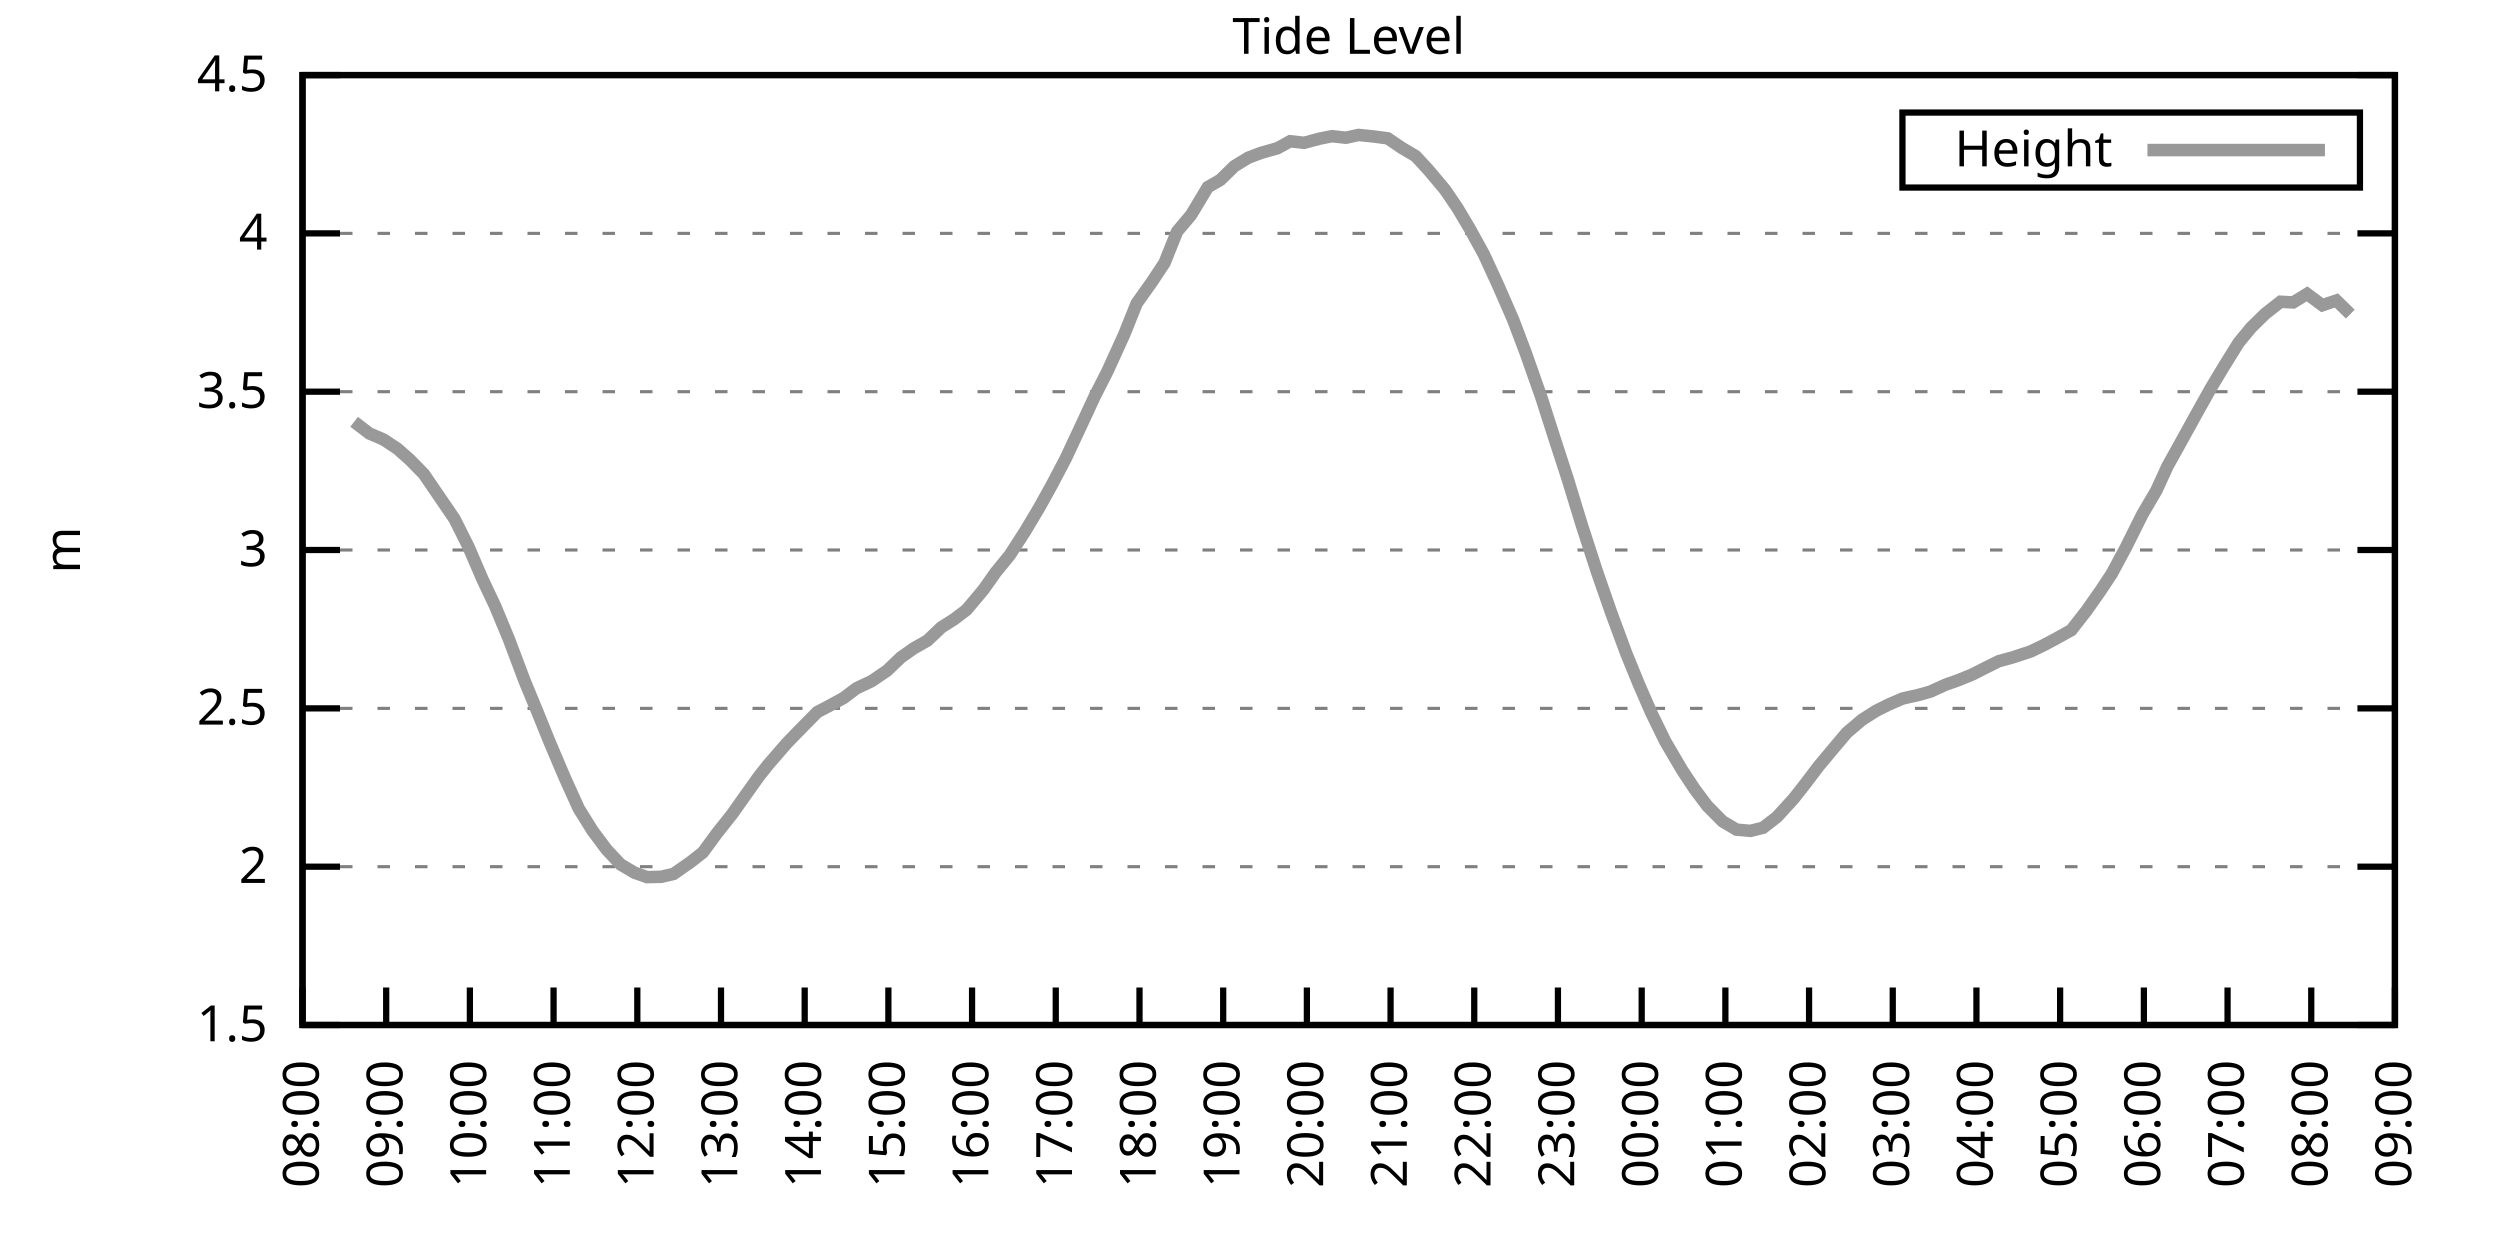
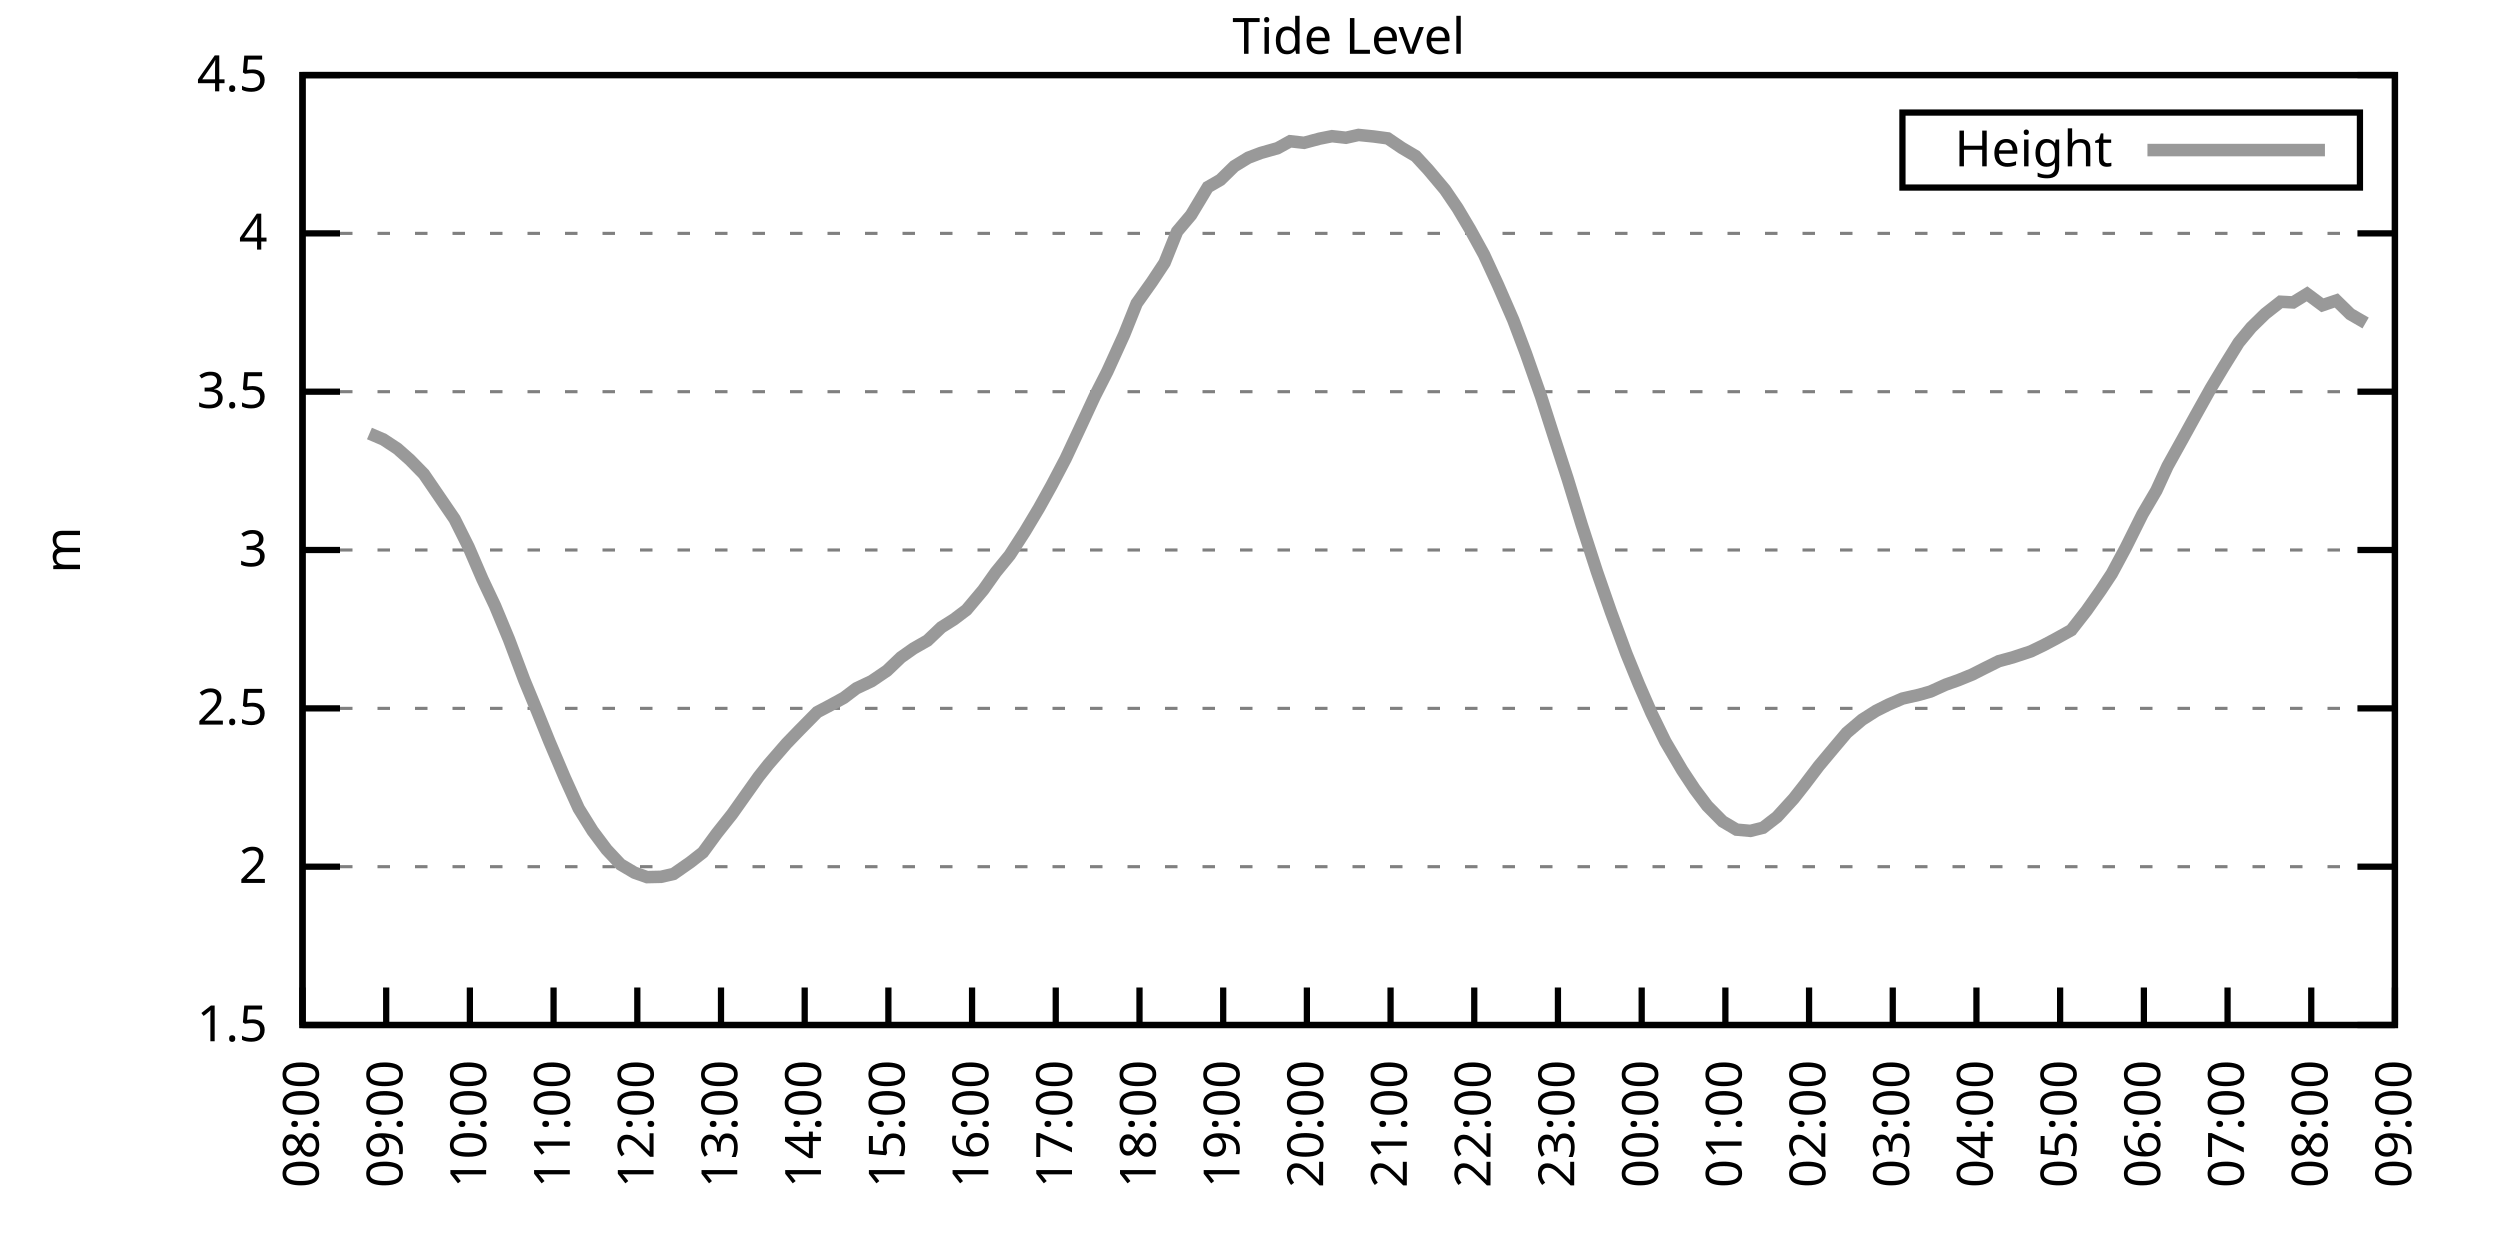
<svg xmlns="http://www.w3.org/2000/svg" xmlns:xlink="http://www.w3.org/1999/xlink" width="400" height="200" viewBox="0 0 400 200">
  <g id="gnuplot_canvas">
    <rect x="0" y="0" width="400" height="200" fill="none" />
    <defs>
      <circle id="gpDot" r="0.5" stroke-width="0.5" stroke="currentColor" />
      <path id="gpPt0" stroke-width="0.333" stroke="currentColor" d="M-1,0 h2 M0,-1 v2" />
      <path id="gpPt1" stroke-width="0.333" stroke="currentColor" d="M-1,-1 L1,1 M1,-1 L-1,1" />
      <path id="gpPt2" stroke-width="0.333" stroke="currentColor" d="M-1,0 L1,0 M0,-1 L0,1 M-1,-1 L1,1 M-1,1 L1,-1" />
      <rect id="gpPt3" stroke-width="0.333" stroke="currentColor" x="-1" y="-1" width="2" height="2" />
      <rect id="gpPt4" stroke-width="0.333" stroke="currentColor" fill="currentColor" x="-1" y="-1" width="2" height="2" />
      <circle id="gpPt5" stroke-width="0.333" stroke="currentColor" cx="0" cy="0" r="1" />
      <use xlink:href="#gpPt5" id="gpPt6" fill="currentColor" stroke="none" />
      <path id="gpPt7" stroke-width="0.333" stroke="currentColor" d="M0,-1.33 L-1.33,0.67 L1.33,0.67 z" />
      <use xlink:href="#gpPt7" id="gpPt8" fill="currentColor" stroke="none" />
      <use xlink:href="#gpPt7" id="gpPt9" stroke="currentColor" transform="rotate(180)" />
      <use xlink:href="#gpPt9" id="gpPt10" fill="currentColor" stroke="none" />
      <use xlink:href="#gpPt3" id="gpPt11" stroke="currentColor" transform="rotate(45)" />
      <use xlink:href="#gpPt11" id="gpPt12" fill="currentColor" stroke="none" />
      <path id="gpPt13" stroke-width="0.333" stroke="currentColor" d="M0,1.330 L1.265,0.411 L0.782,-1.067 L-0.782,-1.076 L-1.265,0.411 z" />
      <use xlink:href="#gpPt13" id="gpPt14" fill="currentColor" stroke="none" />
      <filter id="textbox" filterUnits="objectBoundingBox" x="0" y="0" height="1" width="1">
        <feFlood flood-color="white" flood-opacity="1" result="bgnd" />
        <feComposite in="SourceGraphic" in2="bgnd" operator="atop" />
      </filter>
      <filter id="greybox" filterUnits="objectBoundingBox" x="0" y="0" height="1" width="1">
        <feFlood flood-color="lightgrey" flood-opacity="1" result="grey" />
        <feComposite in="SourceGraphic" in2="grey" operator="atop" />
      </filter>
    </defs>
    <g fill="none" color="white" stroke="currentColor" stroke-width="1.00" stroke-linecap="butt" stroke-linejoin="miter">
</g>
    <g fill="none" color="black" stroke="currentColor" stroke-width="1.00" stroke-linecap="butt" stroke-linejoin="miter">
      <g stroke="none" shape-rendering="crispEdges">
        <polygon fill="rgb(255, 255, 255)" points="48.40,164.00 383.18,164.00 383.18,12.02 48.40,12.02 " />
      </g>
    </g>
    <g fill="none" color="black" stroke="currentColor" stroke-width="1.00" stroke-linecap="butt" stroke-linejoin="miter">
</g>
    <g fill="none" color="black" stroke="black" stroke-width="0.50" stroke-linecap="butt" stroke-linejoin="miter">
</g>
    <g fill="none" color="gray" stroke="currentColor" stroke-width="0.50" stroke-linecap="butt" stroke-linejoin="miter">
      <path stroke="gray" stroke-dasharray="2,4" class="gridline" d="M48.40,164.00 L383.19,164.00  " />
    </g>
    <g fill="none" color="gray" stroke="gray" stroke-width="1.00" stroke-linecap="butt" stroke-linejoin="miter">
</g>
    <g fill="none" color="black" stroke="currentColor" stroke-width="1.00" stroke-linecap="butt" stroke-linejoin="miter">
      <path stroke="black" d="M48.40,164.00 L54.40,164.00 M383.19,164.00 L377.19,164.00  " />
      <g transform="translate(42.80,166.60)" stroke="none" fill="black" font-family="Sans" font-size="8.00" text-anchor="end">
        <text>
          <tspan font-family="Sans"> 1.5</tspan>
        </text>
      </g>
    </g>
    <g fill="none" color="black" stroke="currentColor" stroke-width="1.00" stroke-linecap="butt" stroke-linejoin="miter">
</g>
    <g fill="none" color="black" stroke="black" stroke-width="0.50" stroke-linecap="butt" stroke-linejoin="miter">
</g>
    <g fill="none" color="gray" stroke="currentColor" stroke-width="0.50" stroke-linecap="butt" stroke-linejoin="miter">
      <path stroke="gray" stroke-dasharray="2,4" class="gridline" d="M48.40,138.67 L383.19,138.67  " />
    </g>
    <g fill="none" color="gray" stroke="gray" stroke-width="1.00" stroke-linecap="butt" stroke-linejoin="miter">
</g>
    <g fill="none" color="black" stroke="currentColor" stroke-width="1.00" stroke-linecap="butt" stroke-linejoin="miter">
      <path stroke="black" d="M48.40,138.67 L54.40,138.67 M383.19,138.67 L377.19,138.67  " />
      <g transform="translate(42.80,141.27)" stroke="none" fill="black" font-family="Sans" font-size="8.00" text-anchor="end">
        <text>
          <tspan font-family="Sans"> 2</tspan>
        </text>
      </g>
    </g>
    <g fill="none" color="black" stroke="currentColor" stroke-width="1.00" stroke-linecap="butt" stroke-linejoin="miter">
</g>
    <g fill="none" color="black" stroke="black" stroke-width="0.50" stroke-linecap="butt" stroke-linejoin="miter">
</g>
    <g fill="none" color="gray" stroke="currentColor" stroke-width="0.50" stroke-linecap="butt" stroke-linejoin="miter">
      <path stroke="gray" stroke-dasharray="2,4" class="gridline" d="M48.40,113.34 L383.19,113.34  " />
    </g>
    <g fill="none" color="gray" stroke="gray" stroke-width="1.00" stroke-linecap="butt" stroke-linejoin="miter">
</g>
    <g fill="none" color="black" stroke="currentColor" stroke-width="1.00" stroke-linecap="butt" stroke-linejoin="miter">
      <path stroke="black" d="M48.40,113.34 L54.40,113.34 M383.19,113.34 L377.19,113.34  " />
      <g transform="translate(42.80,115.94)" stroke="none" fill="black" font-family="Sans" font-size="8.00" text-anchor="end">
        <text>
          <tspan font-family="Sans"> 2.5</tspan>
        </text>
      </g>
    </g>
    <g fill="none" color="black" stroke="currentColor" stroke-width="1.00" stroke-linecap="butt" stroke-linejoin="miter">
</g>
    <g fill="none" color="black" stroke="black" stroke-width="0.50" stroke-linecap="butt" stroke-linejoin="miter">
</g>
    <g fill="none" color="gray" stroke="currentColor" stroke-width="0.50" stroke-linecap="butt" stroke-linejoin="miter">
      <path stroke="gray" stroke-dasharray="2,4" class="gridline" d="M48.40,88.00 L383.19,88.00  " />
    </g>
    <g fill="none" color="gray" stroke="gray" stroke-width="1.00" stroke-linecap="butt" stroke-linejoin="miter">
</g>
    <g fill="none" color="black" stroke="currentColor" stroke-width="1.00" stroke-linecap="butt" stroke-linejoin="miter">
      <path stroke="black" d="M48.40,88.00 L54.40,88.00 M383.19,88.00 L377.19,88.00  " />
      <g transform="translate(42.80,90.60)" stroke="none" fill="black" font-family="Sans" font-size="8.00" text-anchor="end">
        <text>
          <tspan font-family="Sans"> 3</tspan>
        </text>
      </g>
    </g>
    <g fill="none" color="black" stroke="currentColor" stroke-width="1.00" stroke-linecap="butt" stroke-linejoin="miter">
</g>
    <g fill="none" color="black" stroke="black" stroke-width="0.50" stroke-linecap="butt" stroke-linejoin="miter">
</g>
    <g fill="none" color="gray" stroke="currentColor" stroke-width="0.50" stroke-linecap="butt" stroke-linejoin="miter">
      <path stroke="gray" stroke-dasharray="2,4" class="gridline" d="M48.40,62.67 L383.19,62.67  " />
    </g>
    <g fill="none" color="gray" stroke="gray" stroke-width="1.00" stroke-linecap="butt" stroke-linejoin="miter">
</g>
    <g fill="none" color="black" stroke="currentColor" stroke-width="1.00" stroke-linecap="butt" stroke-linejoin="miter">
      <path stroke="black" d="M48.40,62.67 L54.40,62.67 M383.19,62.67 L377.19,62.67  " />
      <g transform="translate(42.80,65.27)" stroke="none" fill="black" font-family="Sans" font-size="8.00" text-anchor="end">
        <text>
          <tspan font-family="Sans"> 3.5</tspan>
        </text>
      </g>
    </g>
    <g fill="none" color="black" stroke="currentColor" stroke-width="1.00" stroke-linecap="butt" stroke-linejoin="miter">
</g>
    <g fill="none" color="black" stroke="black" stroke-width="0.50" stroke-linecap="butt" stroke-linejoin="miter">
</g>
    <g fill="none" color="gray" stroke="currentColor" stroke-width="0.50" stroke-linecap="butt" stroke-linejoin="miter">
      <path stroke="gray" stroke-dasharray="2,4" class="gridline" d="M48.40,37.34 L383.19,37.34  " />
    </g>
    <g fill="none" color="gray" stroke="gray" stroke-width="1.00" stroke-linecap="butt" stroke-linejoin="miter">
</g>
    <g fill="none" color="black" stroke="currentColor" stroke-width="1.00" stroke-linecap="butt" stroke-linejoin="miter">
      <path stroke="black" d="M48.40,37.34 L54.40,37.34 M383.19,37.34 L377.19,37.34  " />
      <g transform="translate(42.80,39.94)" stroke="none" fill="black" font-family="Sans" font-size="8.00" text-anchor="end">
        <text>
          <tspan font-family="Sans"> 4</tspan>
        </text>
      </g>
    </g>
    <g fill="none" color="black" stroke="currentColor" stroke-width="1.00" stroke-linecap="butt" stroke-linejoin="miter">
</g>
    <g fill="none" color="black" stroke="black" stroke-width="0.50" stroke-linecap="butt" stroke-linejoin="miter">
</g>
    <g fill="none" color="gray" stroke="currentColor" stroke-width="0.50" stroke-linecap="butt" stroke-linejoin="miter">
      <path stroke="gray" stroke-dasharray="2,4" class="gridline" d="M48.40,12.01 L383.19,12.01  " />
    </g>
    <g fill="none" color="gray" stroke="gray" stroke-width="1.00" stroke-linecap="butt" stroke-linejoin="miter">
</g>
    <g fill="none" color="black" stroke="currentColor" stroke-width="1.00" stroke-linecap="butt" stroke-linejoin="miter">
      <path stroke="black" d="M48.40,12.01 L54.40,12.01 M383.19,12.01 L377.19,12.01  " />
      <g transform="translate(42.80,14.61)" stroke="none" fill="black" font-family="Sans" font-size="8.00" text-anchor="end">
        <text>
          <tspan font-family="Sans"> 4.5</tspan>
        </text>
      </g>
    </g>
    <g fill="none" color="black" stroke="currentColor" stroke-width="1.00" stroke-linecap="butt" stroke-linejoin="miter">
      <path stroke="black" d="M48.40,164.00 L48.40,158.00  " />
      <g transform="translate(51.00,169.60) rotate(270.00)" stroke="none" fill="black" font-family="Sans" font-size="8.00" text-anchor="end">
        <text>
          <tspan font-family="Sans">08:00</tspan>
        </text>
      </g>
    </g>
    <g fill="none" color="black" stroke="currentColor" stroke-width="1.00" stroke-linecap="butt" stroke-linejoin="miter">
      <path stroke="black" d="M61.79,164.00 L61.79,158.00  " />
      <g transform="translate(64.39,169.60) rotate(270.00)" stroke="none" fill="black" font-family="Sans" font-size="8.00" text-anchor="end">
        <text>
          <tspan font-family="Sans">09:00</tspan>
        </text>
      </g>
    </g>
    <g fill="none" color="black" stroke="currentColor" stroke-width="1.00" stroke-linecap="butt" stroke-linejoin="miter">
      <path stroke="black" d="M75.18,164.00 L75.18,158.00  " />
      <g transform="translate(77.78,169.60) rotate(270.00)" stroke="none" fill="black" font-family="Sans" font-size="8.00" text-anchor="end">
        <text>
          <tspan font-family="Sans">10:00</tspan>
        </text>
      </g>
    </g>
    <g fill="none" color="black" stroke="currentColor" stroke-width="1.00" stroke-linecap="butt" stroke-linejoin="miter">
      <path stroke="black" d="M88.57,164.00 L88.57,158.00  " />
      <g transform="translate(91.17,169.60) rotate(270.00)" stroke="none" fill="black" font-family="Sans" font-size="8.00" text-anchor="end">
        <text>
          <tspan font-family="Sans">11:00</tspan>
        </text>
      </g>
    </g>
    <g fill="none" color="black" stroke="currentColor" stroke-width="1.00" stroke-linecap="butt" stroke-linejoin="miter">
      <path stroke="black" d="M101.97,164.00 L101.97,158.00  " />
      <g transform="translate(104.57,169.60) rotate(270.00)" stroke="none" fill="black" font-family="Sans" font-size="8.00" text-anchor="end">
        <text>
          <tspan font-family="Sans">12:00</tspan>
        </text>
      </g>
    </g>
    <g fill="none" color="black" stroke="currentColor" stroke-width="1.00" stroke-linecap="butt" stroke-linejoin="miter">
      <path stroke="black" d="M115.36,164.00 L115.36,158.00  " />
      <g transform="translate(117.96,169.60) rotate(270.00)" stroke="none" fill="black" font-family="Sans" font-size="8.00" text-anchor="end">
        <text>
          <tspan font-family="Sans">13:00</tspan>
        </text>
      </g>
    </g>
    <g fill="none" color="black" stroke="currentColor" stroke-width="1.00" stroke-linecap="butt" stroke-linejoin="miter">
      <path stroke="black" d="M128.75,164.00 L128.75,158.00  " />
      <g transform="translate(131.35,169.60) rotate(270.00)" stroke="none" fill="black" font-family="Sans" font-size="8.00" text-anchor="end">
        <text>
          <tspan font-family="Sans">14:00</tspan>
        </text>
      </g>
    </g>
    <g fill="none" color="black" stroke="currentColor" stroke-width="1.00" stroke-linecap="butt" stroke-linejoin="miter">
      <path stroke="black" d="M142.14,164.00 L142.14,158.00  " />
      <g transform="translate(144.74,169.60) rotate(270.00)" stroke="none" fill="black" font-family="Sans" font-size="8.00" text-anchor="end">
        <text>
          <tspan font-family="Sans">15:00</tspan>
        </text>
      </g>
    </g>
    <g fill="none" color="black" stroke="currentColor" stroke-width="1.00" stroke-linecap="butt" stroke-linejoin="miter">
      <path stroke="black" d="M155.53,164.00 L155.53,158.00  " />
      <g transform="translate(158.13,169.60) rotate(270.00)" stroke="none" fill="black" font-family="Sans" font-size="8.00" text-anchor="end">
        <text>
          <tspan font-family="Sans">16:00</tspan>
        </text>
      </g>
    </g>
    <g fill="none" color="black" stroke="currentColor" stroke-width="1.00" stroke-linecap="butt" stroke-linejoin="miter">
      <path stroke="black" d="M168.92,164.00 L168.92,158.00  " />
      <g transform="translate(171.52,169.60) rotate(270.00)" stroke="none" fill="black" font-family="Sans" font-size="8.00" text-anchor="end">
        <text>
          <tspan font-family="Sans">17:00</tspan>
        </text>
      </g>
    </g>
    <g fill="none" color="black" stroke="currentColor" stroke-width="1.00" stroke-linecap="butt" stroke-linejoin="miter">
      <path stroke="black" d="M182.32,164.00 L182.32,158.00  " />
      <g transform="translate(184.92,169.60) rotate(270.00)" stroke="none" fill="black" font-family="Sans" font-size="8.00" text-anchor="end">
        <text>
          <tspan font-family="Sans">18:00</tspan>
        </text>
      </g>
    </g>
    <g fill="none" color="black" stroke="currentColor" stroke-width="1.00" stroke-linecap="butt" stroke-linejoin="miter">
      <path stroke="black" d="M195.71,164.00 L195.71,158.00  " />
      <g transform="translate(198.31,169.60) rotate(270.00)" stroke="none" fill="black" font-family="Sans" font-size="8.00" text-anchor="end">
        <text>
          <tspan font-family="Sans">19:00</tspan>
        </text>
      </g>
    </g>
    <g fill="none" color="black" stroke="currentColor" stroke-width="1.00" stroke-linecap="butt" stroke-linejoin="miter">
      <path stroke="black" d="M209.10,164.00 L209.10,158.00  " />
      <g transform="translate(211.70,169.60) rotate(270.00)" stroke="none" fill="black" font-family="Sans" font-size="8.00" text-anchor="end">
        <text>
          <tspan font-family="Sans">20:00</tspan>
        </text>
      </g>
    </g>
    <g fill="none" color="black" stroke="currentColor" stroke-width="1.00" stroke-linecap="butt" stroke-linejoin="miter">
      <path stroke="black" d="M222.49,164.00 L222.49,158.00  " />
      <g transform="translate(225.09,169.60) rotate(270.00)" stroke="none" fill="black" font-family="Sans" font-size="8.00" text-anchor="end">
        <text>
          <tspan font-family="Sans">21:00</tspan>
        </text>
      </g>
    </g>
    <g fill="none" color="black" stroke="currentColor" stroke-width="1.00" stroke-linecap="butt" stroke-linejoin="miter">
      <path stroke="black" d="M235.88,164.00 L235.88,158.00  " />
      <g transform="translate(238.48,169.60) rotate(270.00)" stroke="none" fill="black" font-family="Sans" font-size="8.00" text-anchor="end">
        <text>
          <tspan font-family="Sans">22:00</tspan>
        </text>
      </g>
    </g>
    <g fill="none" color="black" stroke="currentColor" stroke-width="1.00" stroke-linecap="butt" stroke-linejoin="miter">
      <path stroke="black" d="M249.27,164.00 L249.27,158.00  " />
      <g transform="translate(251.87,169.60) rotate(270.00)" stroke="none" fill="black" font-family="Sans" font-size="8.00" text-anchor="end">
        <text>
          <tspan font-family="Sans">23:00</tspan>
        </text>
      </g>
    </g>
    <g fill="none" color="black" stroke="currentColor" stroke-width="1.00" stroke-linecap="butt" stroke-linejoin="miter">
      <path stroke="black" d="M262.67,164.00 L262.67,158.00  " />
      <g transform="translate(265.27,169.60) rotate(270.00)" stroke="none" fill="black" font-family="Sans" font-size="8.00" text-anchor="end">
        <text>
          <tspan font-family="Sans">00:00</tspan>
        </text>
      </g>
    </g>
    <g fill="none" color="black" stroke="currentColor" stroke-width="1.00" stroke-linecap="butt" stroke-linejoin="miter">
      <path stroke="black" d="M276.06,164.00 L276.06,158.00  " />
      <g transform="translate(278.66,169.60) rotate(270.00)" stroke="none" fill="black" font-family="Sans" font-size="8.00" text-anchor="end">
        <text>
          <tspan font-family="Sans">01:00</tspan>
        </text>
      </g>
    </g>
    <g fill="none" color="black" stroke="currentColor" stroke-width="1.00" stroke-linecap="butt" stroke-linejoin="miter">
      <path stroke="black" d="M289.45,164.00 L289.45,158.00  " />
      <g transform="translate(292.05,169.60) rotate(270.00)" stroke="none" fill="black" font-family="Sans" font-size="8.00" text-anchor="end">
        <text>
          <tspan font-family="Sans">02:00</tspan>
        </text>
      </g>
    </g>
    <g fill="none" color="black" stroke="currentColor" stroke-width="1.00" stroke-linecap="butt" stroke-linejoin="miter">
      <path stroke="black" d="M302.84,164.00 L302.84,158.00  " />
      <g transform="translate(305.44,169.60) rotate(270.00)" stroke="none" fill="black" font-family="Sans" font-size="8.00" text-anchor="end">
        <text>
          <tspan font-family="Sans">03:00</tspan>
        </text>
      </g>
    </g>
    <g fill="none" color="black" stroke="currentColor" stroke-width="1.00" stroke-linecap="butt" stroke-linejoin="miter">
      <path stroke="black" d="M316.23,164.00 L316.23,158.00  " />
      <g transform="translate(318.83,169.60) rotate(270.00)" stroke="none" fill="black" font-family="Sans" font-size="8.00" text-anchor="end">
        <text>
          <tspan font-family="Sans">04:00</tspan>
        </text>
      </g>
    </g>
    <g fill="none" color="black" stroke="currentColor" stroke-width="1.00" stroke-linecap="butt" stroke-linejoin="miter">
      <path stroke="black" d="M329.62,164.00 L329.62,158.00  " />
      <g transform="translate(332.22,169.60) rotate(270.00)" stroke="none" fill="black" font-family="Sans" font-size="8.00" text-anchor="end">
        <text>
          <tspan font-family="Sans">05:00</tspan>
        </text>
      </g>
    </g>
    <g fill="none" color="black" stroke="currentColor" stroke-width="1.00" stroke-linecap="butt" stroke-linejoin="miter">
      <path stroke="black" d="M343.02,164.00 L343.02,158.00  " />
      <g transform="translate(345.62,169.60) rotate(270.00)" stroke="none" fill="black" font-family="Sans" font-size="8.00" text-anchor="end">
        <text>
          <tspan font-family="Sans">06:00</tspan>
        </text>
      </g>
    </g>
    <g fill="none" color="black" stroke="currentColor" stroke-width="1.00" stroke-linecap="butt" stroke-linejoin="miter">
      <path stroke="black" d="M356.41,164.00 L356.41,158.00  " />
      <g transform="translate(359.01,169.60) rotate(270.00)" stroke="none" fill="black" font-family="Sans" font-size="8.00" text-anchor="end">
        <text>
          <tspan font-family="Sans">07:00</tspan>
        </text>
      </g>
    </g>
    <g fill="none" color="black" stroke="currentColor" stroke-width="1.00" stroke-linecap="butt" stroke-linejoin="miter">
      <path stroke="black" d="M369.80,164.00 L369.80,158.00  " />
      <g transform="translate(372.40,169.60) rotate(270.00)" stroke="none" fill="black" font-family="Sans" font-size="8.00" text-anchor="end">
        <text>
          <tspan font-family="Sans">08:00</tspan>
        </text>
      </g>
    </g>
    <g fill="none" color="black" stroke="currentColor" stroke-width="1.00" stroke-linecap="butt" stroke-linejoin="miter">
      <path stroke="black" d="M383.19,164.00 L383.19,158.00  " />
      <g transform="translate(385.79,169.60) rotate(270.00)" stroke="none" fill="black" font-family="Sans" font-size="8.00" text-anchor="end">
        <text>
          <tspan font-family="Sans">09:00</tspan>
        </text>
      </g>
    </g>
    <g fill="none" color="black" stroke="currentColor" stroke-width="1.00" stroke-linecap="butt" stroke-linejoin="miter">
</g>
    <g fill="none" color="black" stroke="currentColor" stroke-width="1.00" stroke-linecap="butt" stroke-linejoin="miter">
      <path stroke="black" d="M48.40,12.01 L48.40,164.00 L383.19,164.00 L383.19,12.01 L48.40,12.01 Z  " />
    </g>
    <g fill="none" color="black" stroke="currentColor" stroke-width="1.00" stroke-linecap="butt" stroke-linejoin="miter">
</g>
    <g fill="none" color="black" stroke="currentColor" stroke-width="1.00" stroke-linecap="butt" stroke-linejoin="miter">
      <path stroke="black" d="M304.39,30.01 L304.39,18.01 L377.59,18.01 L377.59,30.01 L304.39,30.01 Z  " />
    </g>
    <g id="Tide_level_plot_1">
      <g fill="none" color="white" stroke="black" stroke-width="2.00" stroke-linecap="butt" stroke-linejoin="miter">
</g>
      <g fill="none" color="black" stroke="currentColor" stroke-width="2.00" stroke-linecap="butt" stroke-linejoin="miter">
        <g transform="translate(337.99,26.61)" stroke="none" fill="black" font-family="Sans" font-size="8.00" text-anchor="end">
          <text>
            <tspan font-family="Sans">Height</tspan>
          </text>
        </g>
      </g>
      <g fill="none" color="black" stroke="currentColor" stroke-width="2.00" stroke-linecap="butt" stroke-linejoin="miter">
-         <path stroke="rgb(153, 153, 153)" d="M343.59,24.01 L371.99,24.01 M56.66,67.49 L59.11,69.36 L61.35,70.32 L63.58,71.79 L65.59,73.57 L67.82,75.85   L70.27,79.44 L72.73,83.04 L74.96,87.50 L77.19,92.67 L79.20,96.92 L81.43,102.29 L83.89,108.83 L85.90,113.69   L87.91,118.66 L90.36,124.43 L92.59,129.35 L94.82,132.94 L97.06,135.93 L99.29,138.31 L101.52,139.63 L103.53,140.34   L105.76,140.29 L107.77,139.83 L110.45,137.96 L112.46,136.39 L114.69,133.35 L117.14,130.26 L119.15,127.42 L121.38,124.28   L122.95,122.30 L125.85,118.96 L127.86,116.88 L130.76,113.94 L132.77,112.88 L135.00,111.66 L137.01,110.14 L139.46,108.98   L141.92,107.31 L144.15,105.18 L146.16,103.76 L148.39,102.49 L150.62,100.37 L152.63,99.10 L154.64,97.58 L157.32,94.39   L159.33,91.55 L161.56,88.82 L164.01,85.02 L166.25,81.27 L168.25,77.67 L170.49,73.41 L173.17,67.69 L175.17,63.38   L177.18,59.43 L179.86,53.55 L181.87,48.54 L184.32,45.09 L186.33,42.05 L188.34,37.04 L190.57,34.40 L193.25,29.94   L195.26,28.78 L197.49,26.60 L199.73,25.23 L201.73,24.47 L204.41,23.71 L206.42,22.60 L208.65,22.85 L211.11,22.19   L213.12,21.79 L215.35,22.04 L217.36,21.59 L219.81,21.84 L222.04,22.14 L224.28,23.66 L226.51,24.98 L228.52,27.16   L231.20,30.35 L233.20,33.29 L235.21,36.68 L237.44,40.74 L239.68,45.60 L242.13,51.22 L244.14,56.54 L246.60,63.53   L248.60,69.77 L250.84,76.66 L253.07,83.95 L255.52,91.50 L257.76,97.94 L260.21,104.57 L262.22,109.49 L264.23,114.10   L266.46,118.66 L269.14,123.22 L271.15,126.26 L273.16,128.94 L275.61,131.42 L277.84,132.74 L280.07,132.94 L282.08,132.44   L284.32,130.71 L286.99,127.78 L288.78,125.50 L291.01,122.56 L293.47,119.62 L295.48,117.24 L297.93,115.16 L300.16,113.74   L302.17,112.73 L304.40,111.77 L307.08,111.16 L308.87,110.65 L311.32,109.54 L313.33,108.83 L315.56,107.92 L317.57,106.90   L319.80,105.79 L322.04,105.18 L324.94,104.22 L326.95,103.25 L328.95,102.19 L331.41,100.82 L333.86,97.68 L336.10,94.49   L337.88,91.80 L340.11,87.65 L342.79,82.28 L345.02,78.48 L346.81,74.58 L349.26,70.17 L351.27,66.52 L353.73,62.12   L355.74,58.77 L358.19,54.82 L360.20,52.39 L362.43,50.21 L364.89,48.28 L366.90,48.39 L369.13,47.02 L371.58,48.84   L373.82,48.08 L376.05,50.26  " />
+         <path stroke="rgb(153, 153, 153)" d="M343.59,24.01 L371.99,24.01 M59.11,69.36 L61.35,70.32 L63.58,71.79 L65.59,73.57 L67.82,75.85 L70.27,79.44   L72.73,83.04 L74.96,87.50 L77.19,92.67 L79.20,96.92 L81.43,102.29 L83.89,108.83 L85.90,113.69 L87.91,118.66   L90.36,124.43 L92.59,129.35 L94.82,132.94 L97.06,135.93 L99.29,138.31 L101.52,139.63 L103.53,140.34 L105.76,140.29   L107.77,139.83 L110.45,137.96 L112.46,136.39 L114.69,133.35 L117.14,130.26 L119.15,127.42 L121.38,124.28 L122.95,122.30   L125.85,118.96 L127.86,116.88 L130.76,113.94 L132.77,112.88 L135.00,111.66 L137.01,110.14 L139.46,108.98 L141.92,107.31   L144.15,105.18 L146.16,103.76 L148.39,102.49 L150.62,100.37 L152.63,99.10 L154.64,97.58 L157.32,94.39 L159.33,91.55   L161.56,88.82 L164.01,85.02 L166.25,81.27 L168.25,77.67 L170.49,73.41 L173.17,67.69 L175.17,63.38 L177.18,59.43   L179.86,53.55 L181.87,48.54 L184.32,45.09 L186.33,42.05 L188.34,37.04 L190.57,34.40 L193.25,29.94 L195.26,28.78   L197.49,26.60 L199.73,25.23 L201.73,24.47 L204.41,23.71 L206.42,22.60 L208.65,22.85 L211.11,22.19 L213.12,21.79   L215.35,22.04 L217.36,21.59 L219.81,21.84 L222.04,22.14 L224.28,23.66 L226.51,24.98 L228.52,27.16 L231.20,30.35   L233.20,33.29 L235.21,36.68 L237.44,40.74 L239.68,45.60 L242.13,51.22 L244.14,56.54 L246.60,63.53 L248.60,69.77   L250.84,76.66 L253.07,83.95 L255.52,91.50 L257.76,97.94 L260.21,104.57 L262.22,109.49 L264.23,114.10 L266.46,118.66   L269.14,123.22 L271.15,126.26 L273.16,128.94 L275.61,131.42 L277.84,132.74 L280.07,132.94 L282.08,132.44 L284.32,130.71   L286.99,127.78 L288.78,125.50 L291.01,122.56 L293.47,119.62 L295.48,117.24 L297.93,115.16 L300.16,113.74 L302.17,112.73   L304.40,111.77 L307.08,111.16 L308.87,110.65 L311.32,109.54 L313.33,108.83 L315.56,107.92 L317.57,106.90 L319.80,105.79   L322.04,105.18 L324.94,104.22 L326.95,103.25 L328.95,102.19 L331.41,100.82 L333.86,97.68 L336.10,94.49 L337.88,91.80   L340.11,87.65 L342.79,82.28 L345.02,78.48 L346.81,74.58 L349.26,70.17 L351.27,66.52 L353.73,62.12 L355.74,58.77   L358.19,54.82 L360.20,52.39 L362.43,50.21 L364.89,48.28 L366.90,48.39 L369.13,47.02 L371.58,48.84 L373.82,48.08   L376.05,50.26 L378.50,51.68  " />
      </g>
    </g>
    <g fill="none" color="black" stroke="currentColor" stroke-width="2.00" stroke-linecap="butt" stroke-linejoin="miter">
</g>
    <g fill="none" color="black" stroke="black" stroke-width="1.00" stroke-linecap="butt" stroke-linejoin="miter">
</g>
    <g fill="none" color="black" stroke="currentColor" stroke-width="1.00" stroke-linecap="butt" stroke-linejoin="miter">
      <path stroke="black" d="M48.40,12.01 L48.40,164.00 L383.19,164.00 L383.19,12.01 L48.40,12.01 Z  " />
      <g transform="translate(12.80,88.01) rotate(270.00)" stroke="none" fill="black" font-family="Sans" font-size="8.00" text-anchor="middle">
        <text>
          <tspan font-family="Sans">m</tspan>
        </text>
      </g>
    </g>
    <g fill="none" color="black" stroke="currentColor" stroke-width="1.00" stroke-linecap="butt" stroke-linejoin="miter">
</g>
    <g fill="none" color="black" stroke="currentColor" stroke-width="1.00" stroke-linecap="butt" stroke-linejoin="miter">
      <g transform="translate(215.79,8.61)" stroke="none" fill="black" font-family="Sans" font-size="8.00" text-anchor="middle">
        <text>
          <tspan font-family="Sans">Tide Level</tspan>
        </text>
      </g>
    </g>
    <g fill="none" color="black" stroke="currentColor" stroke-width="1.00" stroke-linecap="butt" stroke-linejoin="miter">
</g>
  </g>
</svg>
